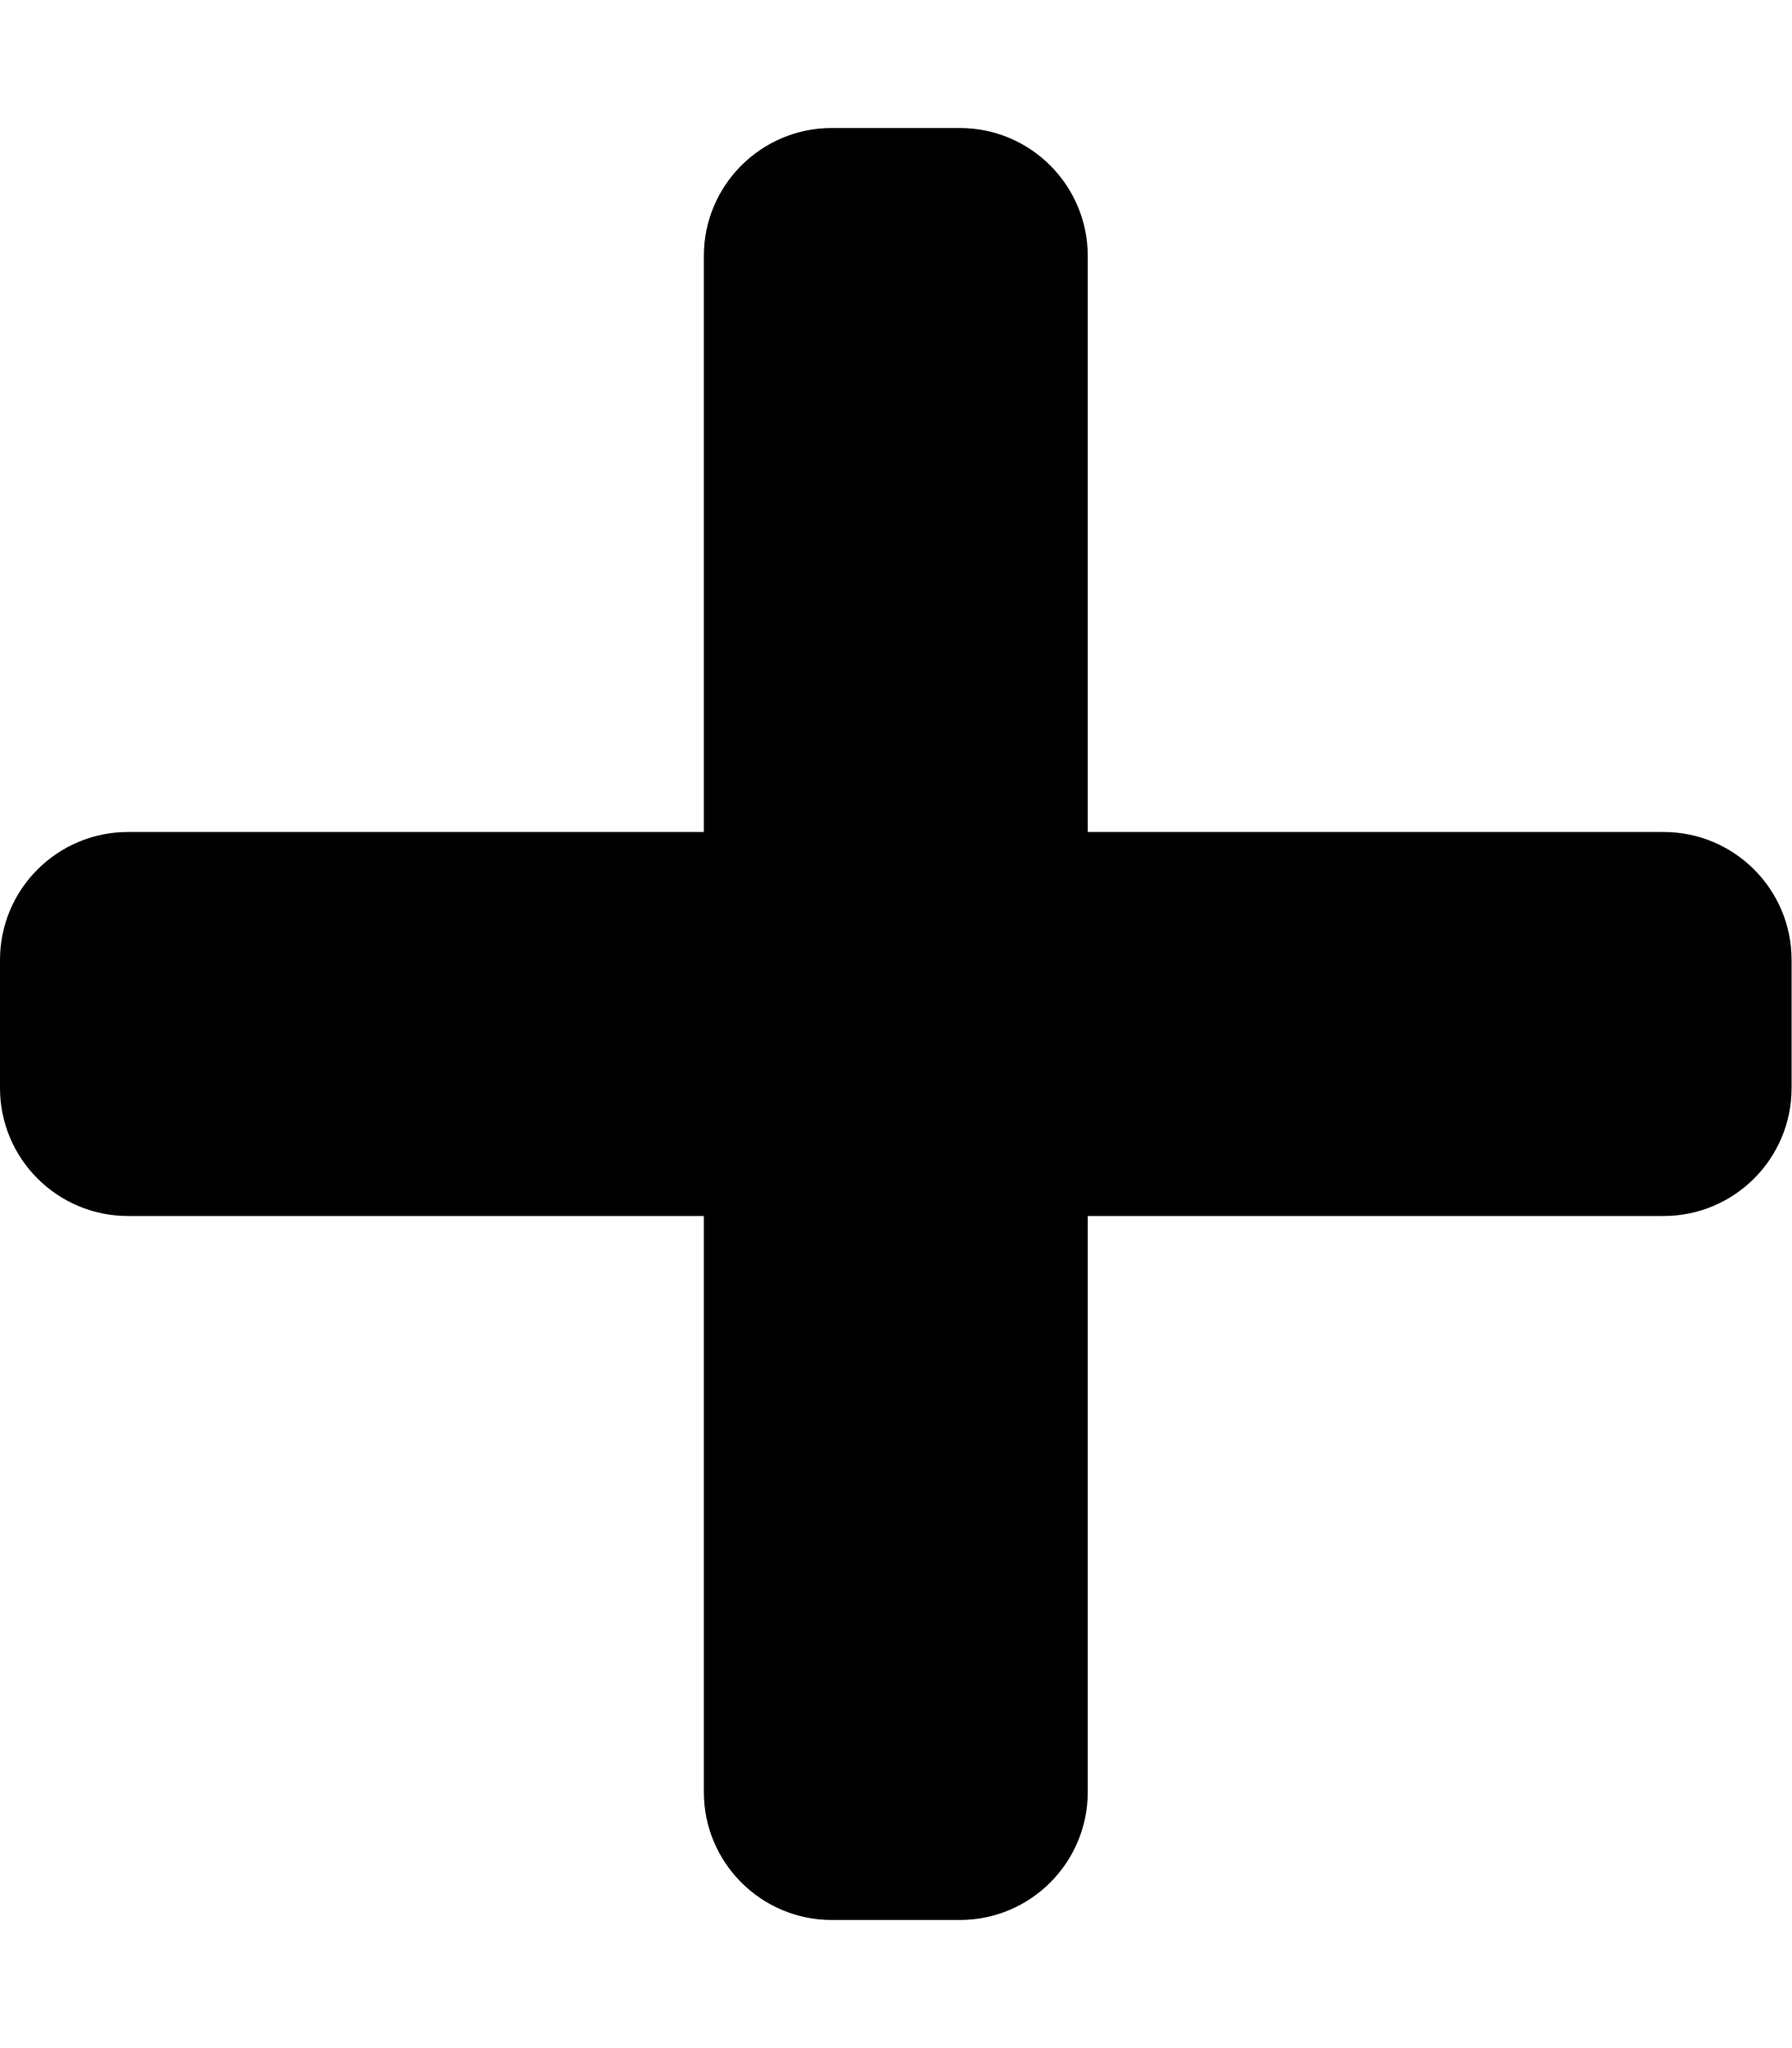
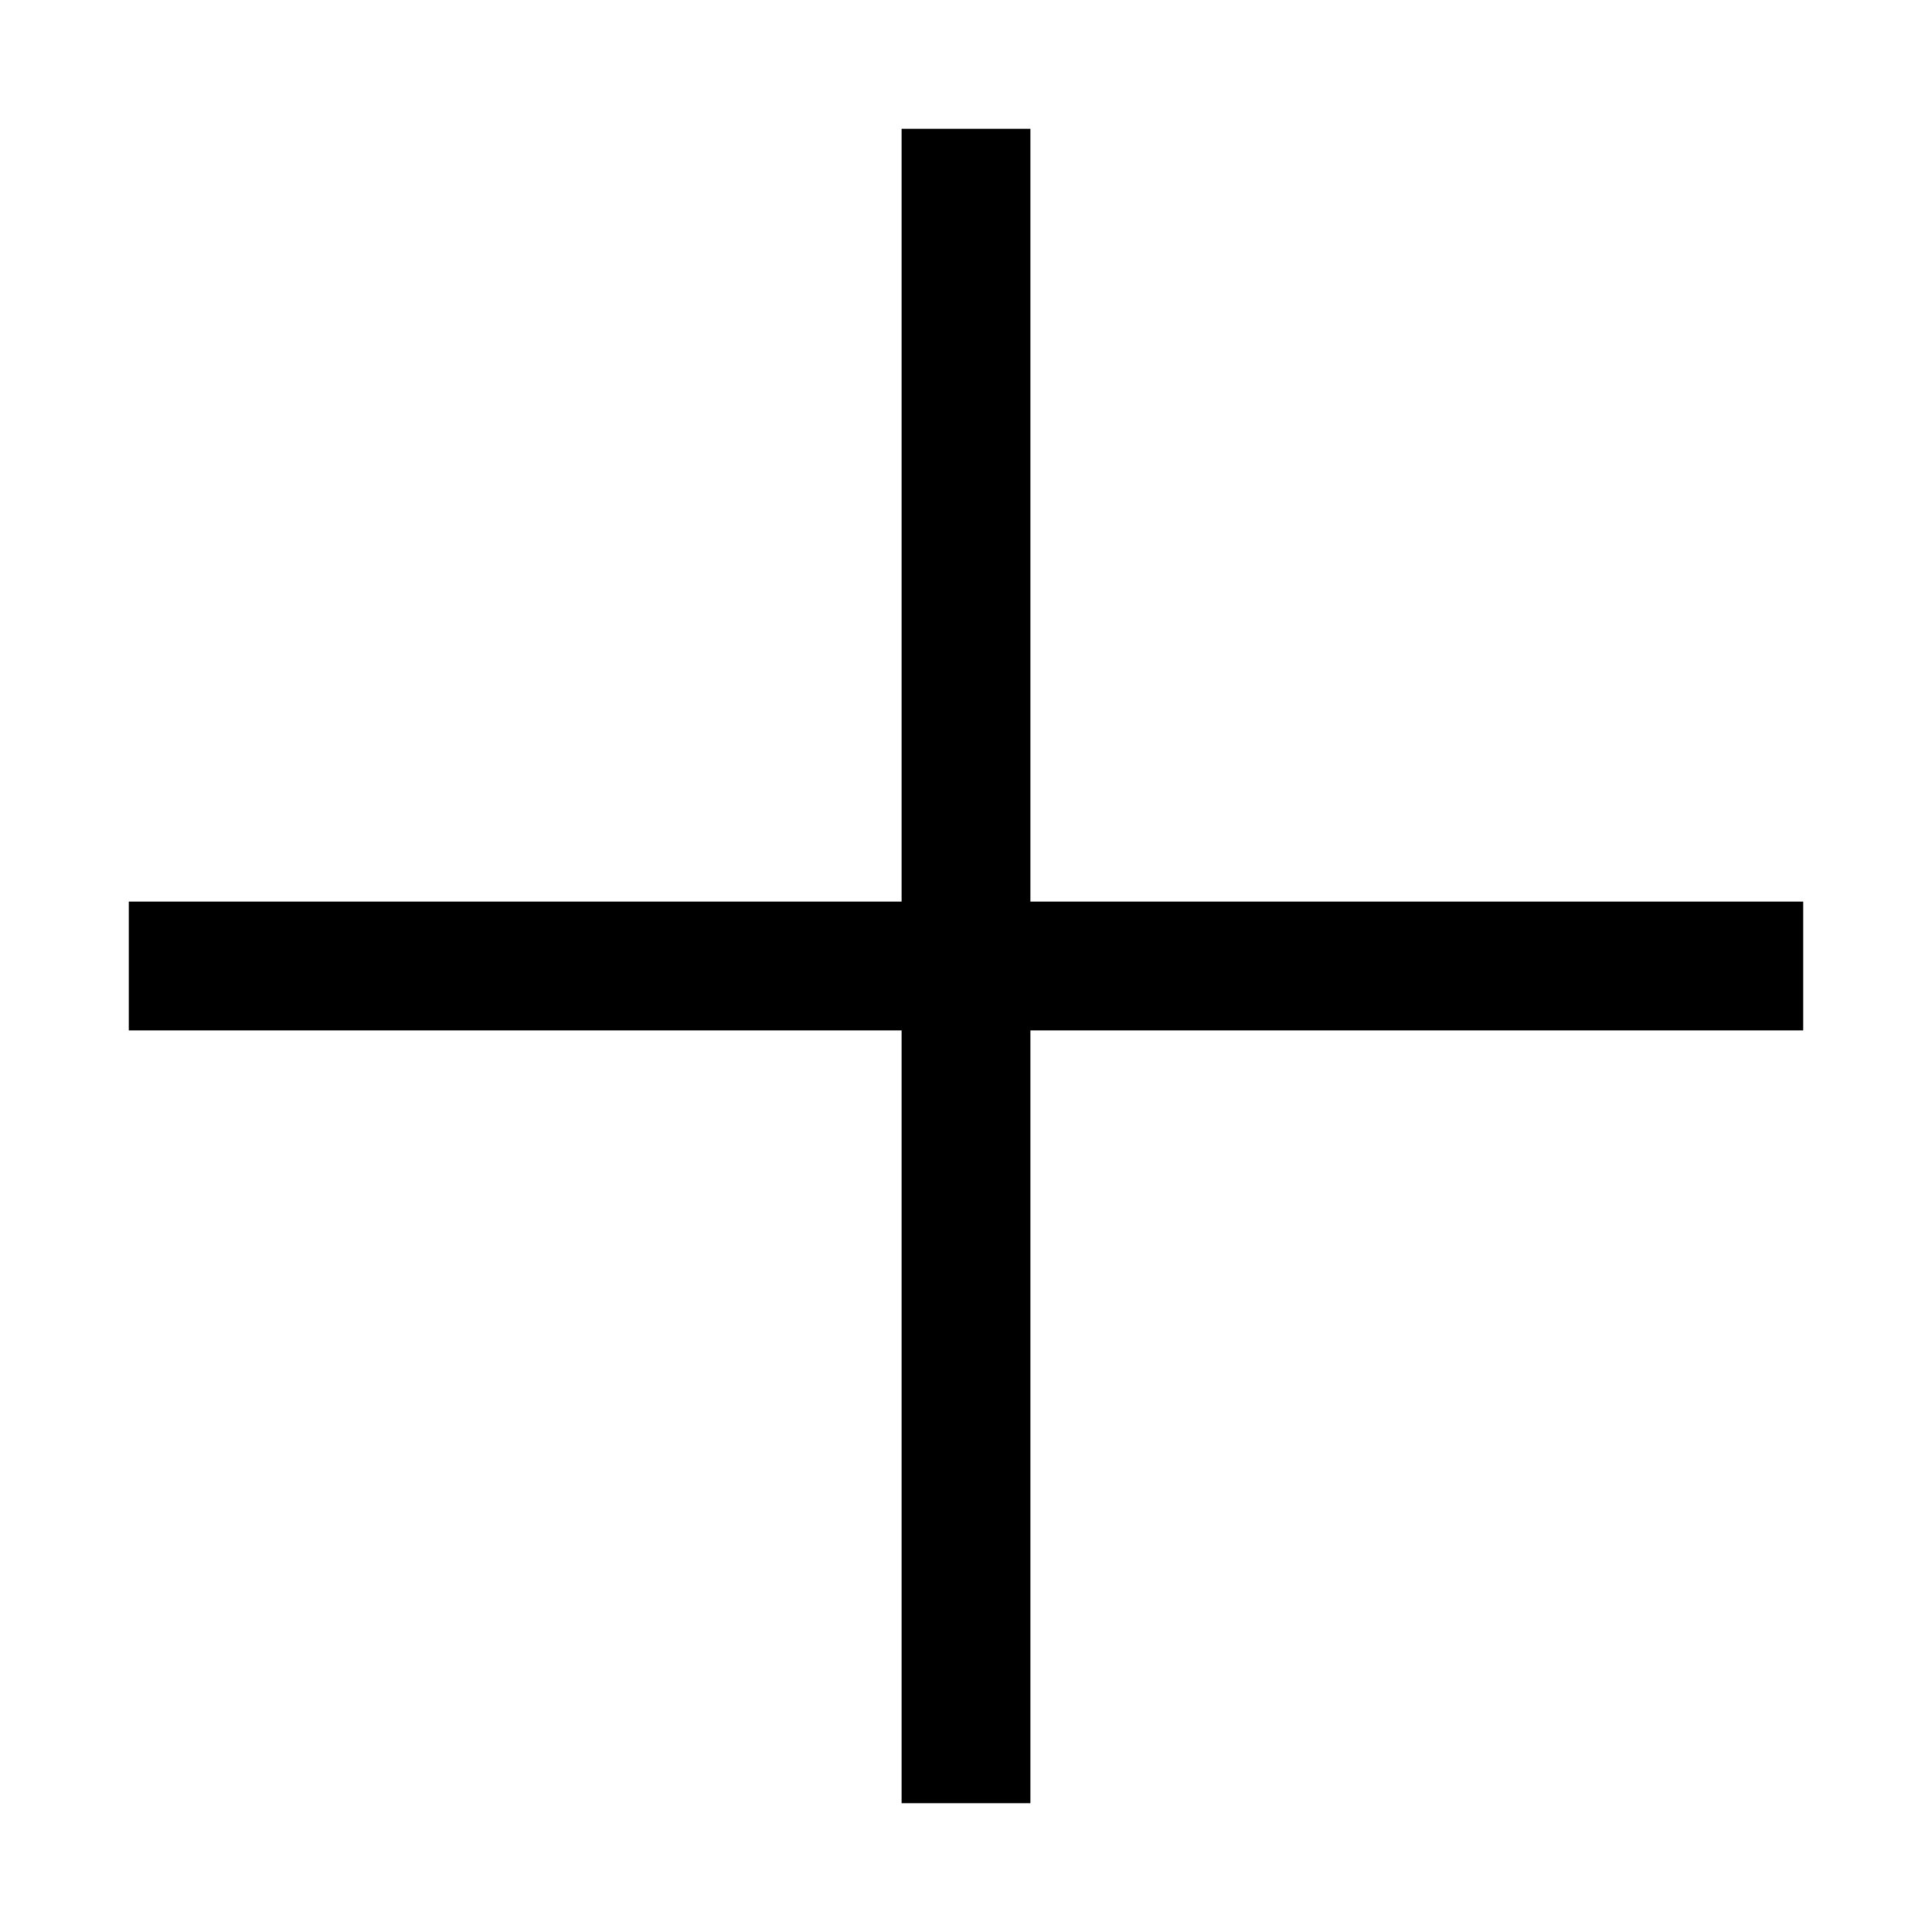
- <svg xmlns="http://www.w3.org/2000/svg" width="40px" aria-hidden="true" focusable="false" data-prefix="fas" data-icon="plus" class="svg-inline--fa fa-plus fa-w-14" role="img" viewBox="0 0 448 512">
-   <path fill="currentColor" d="M416 208H272V64c0-17.67-14.33-32-32-32h-32c-17.67 0-32 14.33-32 32v144H32c-17.67 0-32 14.33-32 32v32c0 17.67 14.33 32 32 32h144v144c0 17.67 14.33 32 32 32h32c17.67 0 32-14.33 32-32V304h144c17.67 0 32-14.33 32-32v-32c0-17.67-14.33-32-32-32z" />
+ <svg xmlns="http://www.w3.org/2000/svg" viewBox="0 0 15 15" fill="none" width="45" height="45">
+   <path d="M7.5 1v13M1 7.5h13" stroke="currentColor" />
</svg>
